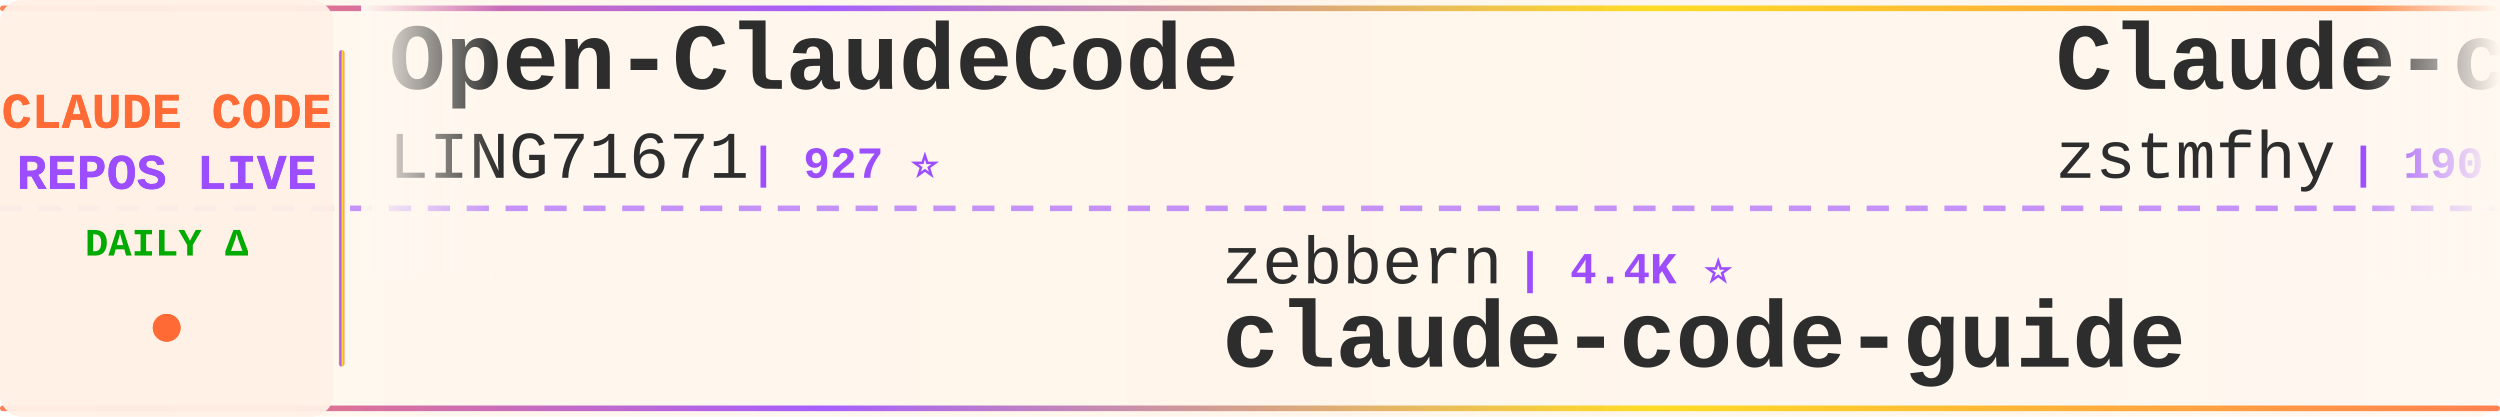
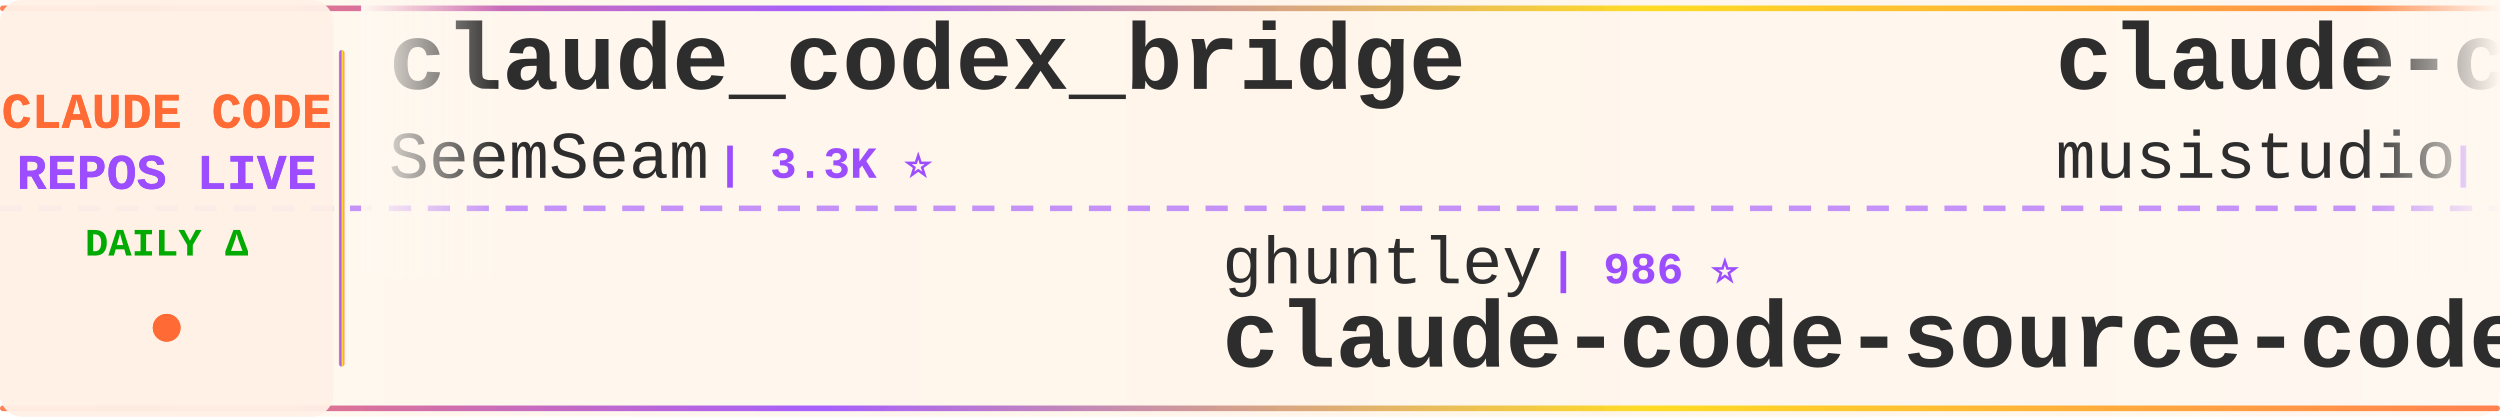
<svg xmlns="http://www.w3.org/2000/svg" width="900" height="150">
  <defs>
    <linearGradient id="tickerBg" x1="0%" y1="0%" x2="100%" y2="0%">
      <stop offset="0%" style="stop-color:#fff8f0;stop-opacity:0.98" />
      <stop offset="50%" style="stop-color:#fff5eb;stop-opacity:1" />
      <stop offset="100%" style="stop-color:#fff8f0;stop-opacity:0.98" />
    </linearGradient>
    <linearGradient id="borderGrad" x1="0%" y1="0%" x2="100%" y2="0%">
      <stop offset="0%" style="stop-color:#FF6B35;stop-opacity:0.85">
        <animate attributeName="stop-opacity" values="0.85;1;0.85" dur="2s" repeatCount="indefinite" />
      </stop>
      <stop offset="33%" style="stop-color:#9C4EFF;stop-opacity:0.9">
        <animate attributeName="stop-opacity" values="0.9;1;0.9" dur="2.2s" repeatCount="indefinite" />
      </stop>
      <stop offset="66%" style="stop-color:#FFD700;stop-opacity:0.85">
        <animate attributeName="stop-opacity" values="0.85;1;0.85" dur="1.8s" repeatCount="indefinite" />
      </stop>
      <stop offset="100%" style="stop-color:#FF6B35;stop-opacity:0.85">
        <animate attributeName="stop-opacity" values="0.85;1;0.85" dur="2s" repeatCount="indefinite" />
      </stop>
    </linearGradient>
    <filter id="textGlow">
      <feGaussianBlur stdDeviation="0.15" result="coloredBlur" />
      <feMerge>
        <feMergeNode in="coloredBlur" />
        <feMergeNode in="SourceGraphic" />
      </feMerge>
    </filter>
    <filter id="metricGlow">
      <feGaussianBlur stdDeviation="0.2" result="coloredBlur" />
      <feMerge>
        <feMergeNode in="coloredBlur" />
        <feMergeNode in="SourceGraphic" />
      </feMerge>
    </filter>
    <linearGradient id="leftFade" x1="0%" y1="0%" x2="100%" y2="0%">
      <stop offset="0%" style="stop-color:#fff8f0;stop-opacity:1" />
      <stop offset="100%" style="stop-color:#fff8f0;stop-opacity:0" />
    </linearGradient>
    <linearGradient id="rightFade" x1="0%" y1="0%" x2="100%" y2="0%">
      <stop offset="0%" style="stop-color:#fff8f0;stop-opacity:0" />
      <stop offset="100%" style="stop-color:#fff8f0;stop-opacity:1" />
    </linearGradient>
  </defs>
  <rect width="900" height="150" fill="url(#tickerBg)" rx="8" />
  <rect x="0" y="2" width="900" height="2" fill="url(#borderGrad)" rx="1" />
  <rect x="0" y="146" width="900" height="2" fill="url(#borderGrad)" rx="1" />
  <line x1="0" y1="75" x2="900" y2="75" stroke="#9C4EFF" stroke-width="2" stroke-dasharray="8 6" opacity="0.6" />
  <rect x="0" y="0" width="120" height="150" fill="#fff0e6" opacity="0.95" rx="8" />
  <text x="60" y="46" font-family="'Courier New', monospace" font-size="18" font-weight="bold" fill="#FF6B35" text-anchor="middle" filter="url(#textGlow)">
    CLAUDE CODE
  </text>
  <text x="60" y="68" font-family="'Courier New', monospace" font-size="18" font-weight="bold" fill="#9C4EFF" text-anchor="middle" filter="url(#textGlow)">
    REPOS LIVE
  </text>
  <text x="60" y="92" font-family="'Courier New', monospace" font-size="14" font-weight="bold" fill="#00aa00" text-anchor="middle">
    DAILY Δ
  </text>
  <circle cx="60" cy="118" r="5" fill="#FF6B35" filter="url(#metricGlow)">
    <animate attributeName="r" values="4;6;4" dur="1.5s" repeatCount="indefinite" />
    <animate attributeName="opacity" values="0.6;1;0.6" dur="1.5s" repeatCount="indefinite" />
  </circle>
  <rect x="122" y="18" width="2" height="114" fill="url(#borderGrad)" rx="1" />
  <clipPath id="tickerClip">
    <rect x="130" y="0" width="770" height="150" />
  </clipPath>
  <g clip-path="url(#tickerClip)">
    <g id="tickerItems">
      <animateTransform attributeName="transform" attributeType="XML" type="translate" from="0 0" to="-3000 0" dur="54s" repeatCount="indefinite" />
      <g transform="translate(0, 0)">
-         <text x="140" y="32" font-family="'Courier New', monospace" font-size="34" font-weight="bold" fill="#2d2d2d">Open-ClaudeCode</text>
-         <text x="140" y="64" font-family="'Courier New', monospace" font-size="24" font-weight="normal" fill="#2d2d2d" opacity="1.0">LING71671</text>
-         <text x="270" y="64" font-family="'Courier New', monospace" font-size="16" font-weight="bold" fill="#9C4EFF"> | 927 ⭐</text>
+         <text x="140" y="32" font-family="'Courier New', monospace" font-size="34" font-weight="bold" fill="#2d2d2d">claude_codex_bridge</text>
+         <text x="140" y="64" font-family="'Courier New', monospace" font-size="24" font-weight="normal" fill="#2d2d2d" opacity="1.0">SeemSeam</text>
+         <text x="258" y="64" font-family="'Courier New', monospace" font-size="16" font-weight="bold" fill="#9C4EFF"> | 3.3K ⭐</text>
      </g>
      <g transform="translate(300, 0)">
-         <text x="140" y="102" font-family="'Courier New', monospace" font-size="24" font-weight="normal" fill="#2d2d2d" opacity="1.0">zebbern</text>
-         <text x="246" y="102" font-family="'Courier New', monospace" font-size="16" font-weight="bold" fill="#9C4EFF"> | 4.4K ⭐</text>
-         <text x="140" y="132" font-family="'Courier New', monospace" font-size="34" font-weight="bold" fill="#2d2d2d">claude-code-guide</text>
+         <text x="140" y="102" font-family="'Courier New', monospace" font-size="24" font-weight="normal" fill="#2d2d2d" opacity="1.0">ghuntley</text>
+         <text x="258" y="102" font-family="'Courier New', monospace" font-size="16" font-weight="bold" fill="#9C4EFF"> | 986 ⭐</text>
+         <text x="140" y="132" font-family="'Courier New', monospace" font-size="34" font-weight="bold" fill="#2d2d2d">claude-code-source-code-...</text>
      </g>
      <g transform="translate(600, 0)">
-         <text x="140" y="32" font-family="'Courier New', monospace" font-size="34" font-weight="bold" fill="#2d2d2d">Claude-code</text>
-         <text x="140" y="64" font-family="'Courier New', monospace" font-size="24" font-weight="normal" fill="#2d2d2d" opacity="1.0">zstmfhy</text>
-         <text x="246" y="64" font-family="'Courier New', monospace" font-size="16" font-weight="bold" fill="#9C4EFF"> | 190 ⭐</text>
+         <text x="140" y="32" font-family="'Courier New', monospace" font-size="34" font-weight="bold" fill="#2d2d2d">claude-code-router</text>
+         <text x="140" y="64" font-family="'Courier New', monospace" font-size="24" font-weight="normal" fill="#2d2d2d" opacity="1.0">musistudio</text>
+         <text x="282" y="64" font-family="'Courier New', monospace" font-size="16" font-weight="bold" fill="#9C4EFF"> | 36.1K ⭐ +4</text>
      </g>
      <g transform="translate(900, 0)">
-         <text x="140" y="102" font-family="'Courier New', monospace" font-size="24" font-weight="normal" fill="#2d2d2d" opacity="1.0">Yeachan-Heo</text>
-         <text x="294" y="102" font-family="'Courier New', monospace" font-size="16" font-weight="bold" fill="#9C4EFF"> | 38.0K ⭐ +1</text>
-         <text x="140" y="132" font-family="'Courier New', monospace" font-size="34" font-weight="bold" fill="#2d2d2d">oh-my-claudecode</text>
+         <text x="140" y="102" font-family="'Courier New', monospace" font-size="24" font-weight="normal" fill="#2d2d2d" opacity="1.0">Windy3f3f3f3f</text>
+         <text x="318" y="102" font-family="'Courier New', monospace" font-size="16" font-weight="bold" fill="#9C4EFF"> | 2.5K ⭐</text>
+         <text x="140" y="132" font-family="'Courier New', monospace" font-size="34" font-weight="bold" fill="#2d2d2d">claude-code-from-scratch</text>
      </g>
      <g transform="translate(1200, 0)">
-         <text x="140" y="32" font-family="'Courier New', monospace" font-size="34" font-weight="bold" fill="#2d2d2d">ClaudeCodeAgents</text>
-         <text x="140" y="64" font-family="'Courier New', monospace" font-size="24" font-weight="normal" fill="#2d2d2d" opacity="1.0">darcyegb</text>
-         <text x="258" y="64" font-family="'Courier New', monospace" font-size="16" font-weight="bold" fill="#9C4EFF"> | 749 ⭐</text>
+         <text x="140" y="32" font-family="'Courier New', monospace" font-size="34" font-weight="bold" fill="#2d2d2d">claude-code-ultimate-gui...</text>
+         <text x="140" y="64" font-family="'Courier New', monospace" font-size="24" font-weight="normal" fill="#2d2d2d" opacity="1.0">FlorianBruniaux</text>
+         <text x="342" y="64" font-family="'Courier New', monospace" font-size="16" font-weight="bold" fill="#9C4EFF"> | 5.5K ⭐ +1</text>
      </g>
      <g transform="translate(1500, 0)">
-         <text x="140" y="102" font-family="'Courier New', monospace" font-size="24" font-weight="normal" fill="#2d2d2d" opacity="1.0">rohitg00</text>
-         <text x="258" y="102" font-family="'Courier New', monospace" font-size="16" font-weight="bold" fill="#9C4EFF"> | 2.4K ⭐</text>
-         <text x="140" y="132" font-family="'Courier New', monospace" font-size="34" font-weight="bold" fill="#2d2d2d">awesome-claude-code-tool...</text>
+         <text x="140" y="102" font-family="'Courier New', monospace" font-size="24" font-weight="normal" fill="#2d2d2d" opacity="1.0">pedrohcgs</text>
+         <text x="270" y="102" font-family="'Courier New', monospace" font-size="16" font-weight="bold" fill="#9C4EFF"> | 1.4K ⭐</text>
+         <text x="140" y="132" font-family="'Courier New', monospace" font-size="34" font-weight="bold" fill="#2d2d2d">claude-code-my-workflow</text>
      </g>
      <g transform="translate(1800, 0)">
-         <text x="140" y="32" font-family="'Courier New', monospace" font-size="34" font-weight="bold" fill="#2d2d2d">claude-code-cli</text>
-         <text x="140" y="64" font-family="'Courier New', monospace" font-size="24" font-weight="normal" fill="#2d2d2d" opacity="1.0">huangserva</text>
-         <text x="282" y="64" font-family="'Courier New', monospace" font-size="16" font-weight="bold" fill="#9C4EFF"> | 624 ⭐</text>
+         <text x="140" y="32" font-family="'Courier New', monospace" font-size="34" font-weight="bold" fill="#2d2d2d">pi-vs-claude-code</text>
+         <text x="140" y="64" font-family="'Courier New', monospace" font-size="24" font-weight="normal" fill="#2d2d2d" opacity="1.0">disler</text>
+         <text x="234" y="64" font-family="'Courier New', monospace" font-size="16" font-weight="bold" fill="#9C4EFF"> | 1.5K ⭐</text>
      </g>
      <g transform="translate(2100, 0)">
+         <text x="140" y="102" font-family="'Courier New', monospace" font-size="24" font-weight="normal" fill="#2d2d2d" opacity="1.0">luongnv89</text>
+         <text x="270" y="102" font-family="'Courier New', monospace" font-size="16" font-weight="bold" fill="#9C4EFF"> | 40.4K ⭐ +20</text>
+         <text x="140" y="132" font-family="'Courier New', monospace" font-size="34" font-weight="bold" fill="#2d2d2d">claude-howto</text>
+       </g>
+       <g transform="translate(2400, 0)">
+         <text x="140" y="32" font-family="'Courier New', monospace" font-size="34" font-weight="bold" fill="#2d2d2d">Claude-Code-Game-Studios</text>
+         <text x="140" y="64" font-family="'Courier New', monospace" font-size="24" font-weight="normal" fill="#2d2d2d" opacity="1.0">Donchitos</text>
+         <text x="270" y="64" font-family="'Courier New', monospace" font-size="16" font-weight="bold" fill="#9C4EFF"> | 23.3K ⭐ +5</text>
+       </g>
+       <g transform="translate(2700, 0)">
        <text x="140" y="102" font-family="'Courier New', monospace" font-size="24" font-weight="normal" fill="#2d2d2d" opacity="1.0">Pimzino</text>
        <text x="246" y="102" font-family="'Courier New', monospace" font-size="16" font-weight="bold" fill="#9C4EFF"> | 3.8K ⭐</text>
        <text x="140" y="132" font-family="'Courier New', monospace" font-size="34" font-weight="bold" fill="#2d2d2d">claude-code-spec-workflo...</text>
      </g>
-       <g transform="translate(2400, 0)">
-         <text x="140" y="32" font-family="'Courier New', monospace" font-size="34" font-weight="bold" fill="#2d2d2d">claude-code-local</text>
-         <text x="140" y="64" font-family="'Courier New', monospace" font-size="24" font-weight="normal" fill="#2d2d2d" opacity="1.0">nicedreamzapp</text>
-         <text x="318" y="64" font-family="'Courier New', monospace" font-size="16" font-weight="bold" fill="#9C4EFF"> | 3.0K ⭐ +1</text>
-       </g>
-       <g transform="translate(2700, 0)">
-         <text x="140" y="102" font-family="'Courier New', monospace" font-size="24" font-weight="normal" fill="#2d2d2d" opacity="1.0">hangsman</text>
-         <text x="258" y="102" font-family="'Courier New', monospace" font-size="16" font-weight="bold" fill="#9C4EFF"> | 787 ⭐</text>
-         <text x="140" y="132" font-family="'Courier New', monospace" font-size="34" font-weight="bold" fill="#2d2d2d">claude-code-source</text>
-       </g>
      <g transform="translate(3000, 0)">
-         <text x="140" y="32" font-family="'Courier New', monospace" font-size="34" font-weight="bold" fill="#2d2d2d">Open-ClaudeCode</text>
-         <text x="140" y="64" font-family="'Courier New', monospace" font-size="24" font-weight="normal" fill="#2d2d2d" opacity="1.0">LING71671</text>
-         <text x="270" y="64" font-family="'Courier New', monospace" font-size="16" font-weight="bold" fill="#9C4EFF"> | 927 ⭐</text>
+         <text x="140" y="32" font-family="'Courier New', monospace" font-size="34" font-weight="bold" fill="#2d2d2d">claude_codex_bridge</text>
+         <text x="140" y="64" font-family="'Courier New', monospace" font-size="24" font-weight="normal" fill="#2d2d2d" opacity="1.0">SeemSeam</text>
+         <text x="258" y="64" font-family="'Courier New', monospace" font-size="16" font-weight="bold" fill="#9C4EFF"> | 3.3K ⭐</text>
      </g>
      <g transform="translate(3300, 0)">
-         <text x="140" y="102" font-family="'Courier New', monospace" font-size="24" font-weight="normal" fill="#2d2d2d" opacity="1.0">zebbern</text>
-         <text x="246" y="102" font-family="'Courier New', monospace" font-size="16" font-weight="bold" fill="#9C4EFF"> | 4.4K ⭐</text>
-         <text x="140" y="132" font-family="'Courier New', monospace" font-size="34" font-weight="bold" fill="#2d2d2d">claude-code-guide</text>
+         <text x="140" y="102" font-family="'Courier New', monospace" font-size="24" font-weight="normal" fill="#2d2d2d" opacity="1.0">ghuntley</text>
+         <text x="258" y="102" font-family="'Courier New', monospace" font-size="16" font-weight="bold" fill="#9C4EFF"> | 986 ⭐</text>
+         <text x="140" y="132" font-family="'Courier New', monospace" font-size="34" font-weight="bold" fill="#2d2d2d">claude-code-source-code-...</text>
      </g>
      <g transform="translate(3600, 0)">
-         <text x="140" y="32" font-family="'Courier New', monospace" font-size="34" font-weight="bold" fill="#2d2d2d">Claude-code</text>
-         <text x="140" y="64" font-family="'Courier New', monospace" font-size="24" font-weight="normal" fill="#2d2d2d" opacity="1.0">zstmfhy</text>
-         <text x="246" y="64" font-family="'Courier New', monospace" font-size="16" font-weight="bold" fill="#9C4EFF"> | 190 ⭐</text>
+         <text x="140" y="32" font-family="'Courier New', monospace" font-size="34" font-weight="bold" fill="#2d2d2d">claude-code-router</text>
+         <text x="140" y="64" font-family="'Courier New', monospace" font-size="24" font-weight="normal" fill="#2d2d2d" opacity="1.0">musistudio</text>
+         <text x="282" y="64" font-family="'Courier New', monospace" font-size="16" font-weight="bold" fill="#9C4EFF"> | 36.1K ⭐ +4</text>
      </g>
      <g transform="translate(3900, 0)">
-         <text x="140" y="102" font-family="'Courier New', monospace" font-size="24" font-weight="normal" fill="#2d2d2d" opacity="1.0">Yeachan-Heo</text>
-         <text x="294" y="102" font-family="'Courier New', monospace" font-size="16" font-weight="bold" fill="#9C4EFF"> | 38.0K ⭐ +1</text>
-         <text x="140" y="132" font-family="'Courier New', monospace" font-size="34" font-weight="bold" fill="#2d2d2d">oh-my-claudecode</text>
+         <text x="140" y="102" font-family="'Courier New', monospace" font-size="24" font-weight="normal" fill="#2d2d2d" opacity="1.0">Windy3f3f3f3f</text>
+         <text x="318" y="102" font-family="'Courier New', monospace" font-size="16" font-weight="bold" fill="#9C4EFF"> | 2.5K ⭐</text>
+         <text x="140" y="132" font-family="'Courier New', monospace" font-size="34" font-weight="bold" fill="#2d2d2d">claude-code-from-scratch</text>
      </g>
    </g>
  </g>
  <rect x="130" y="0" width="50" height="100" fill="url(#leftFade)" />
  <rect x="850" y="0" width="50" height="100" fill="url(#rightFade)" />
</svg>
